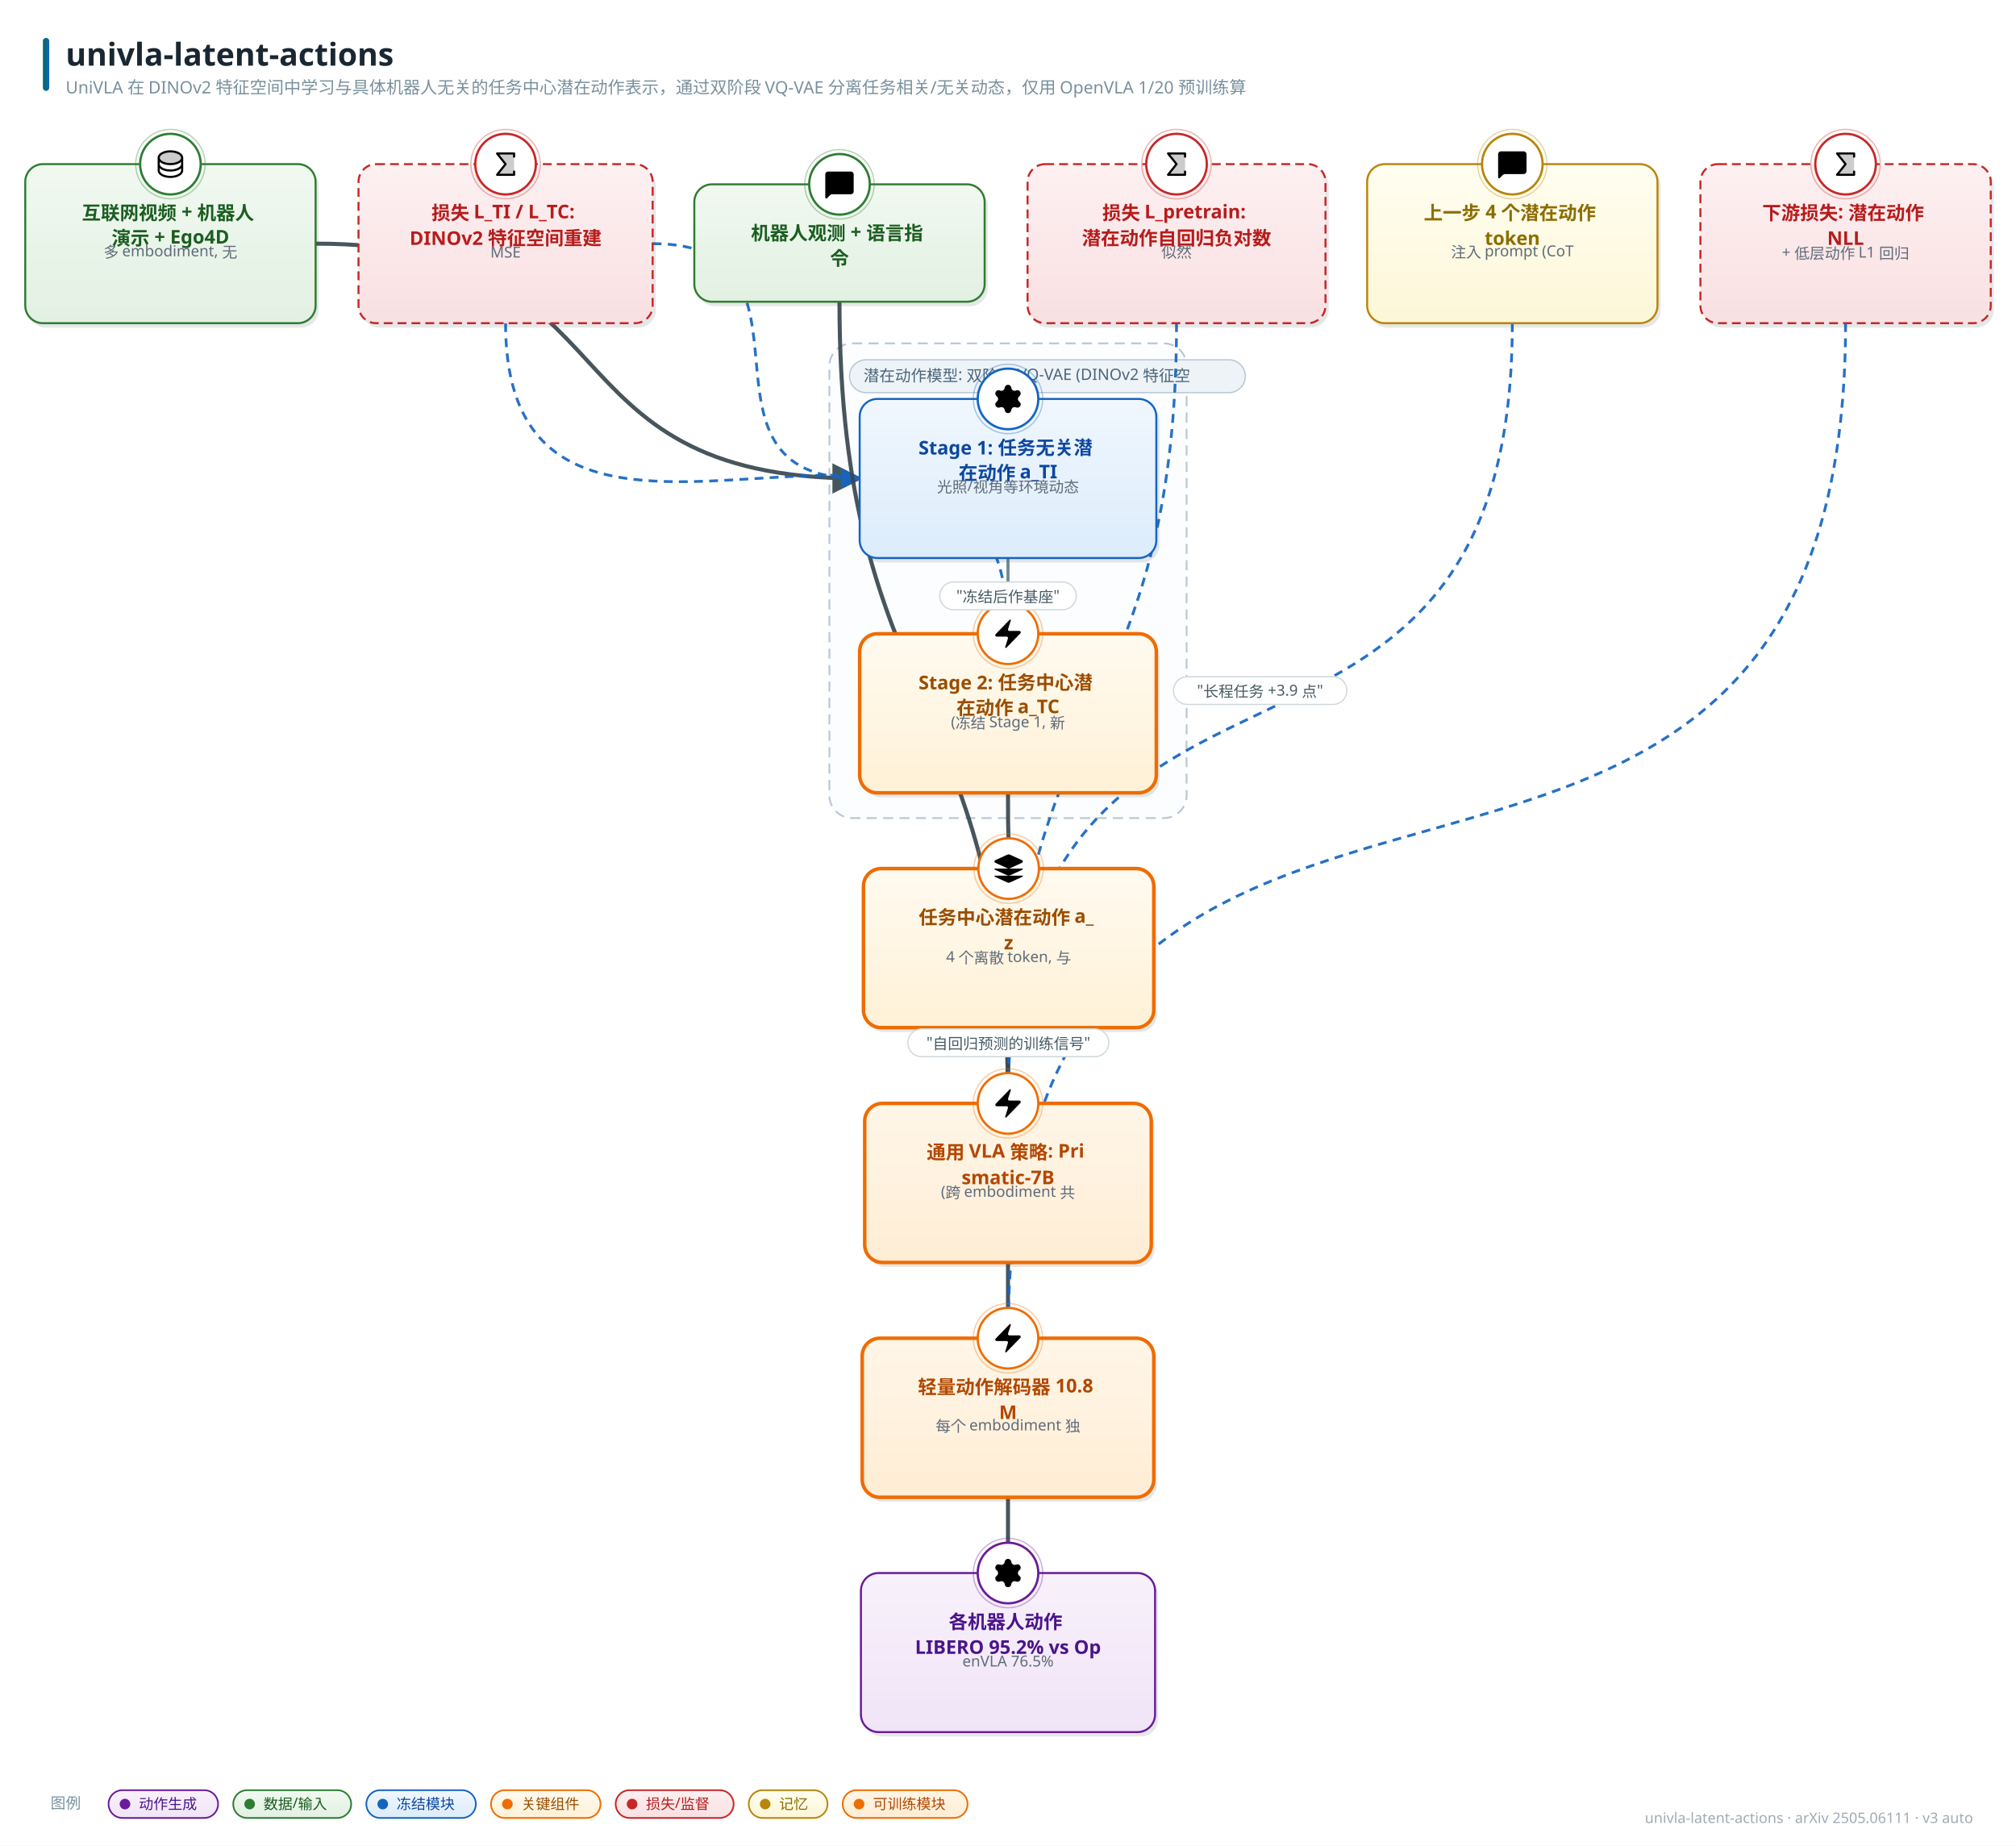
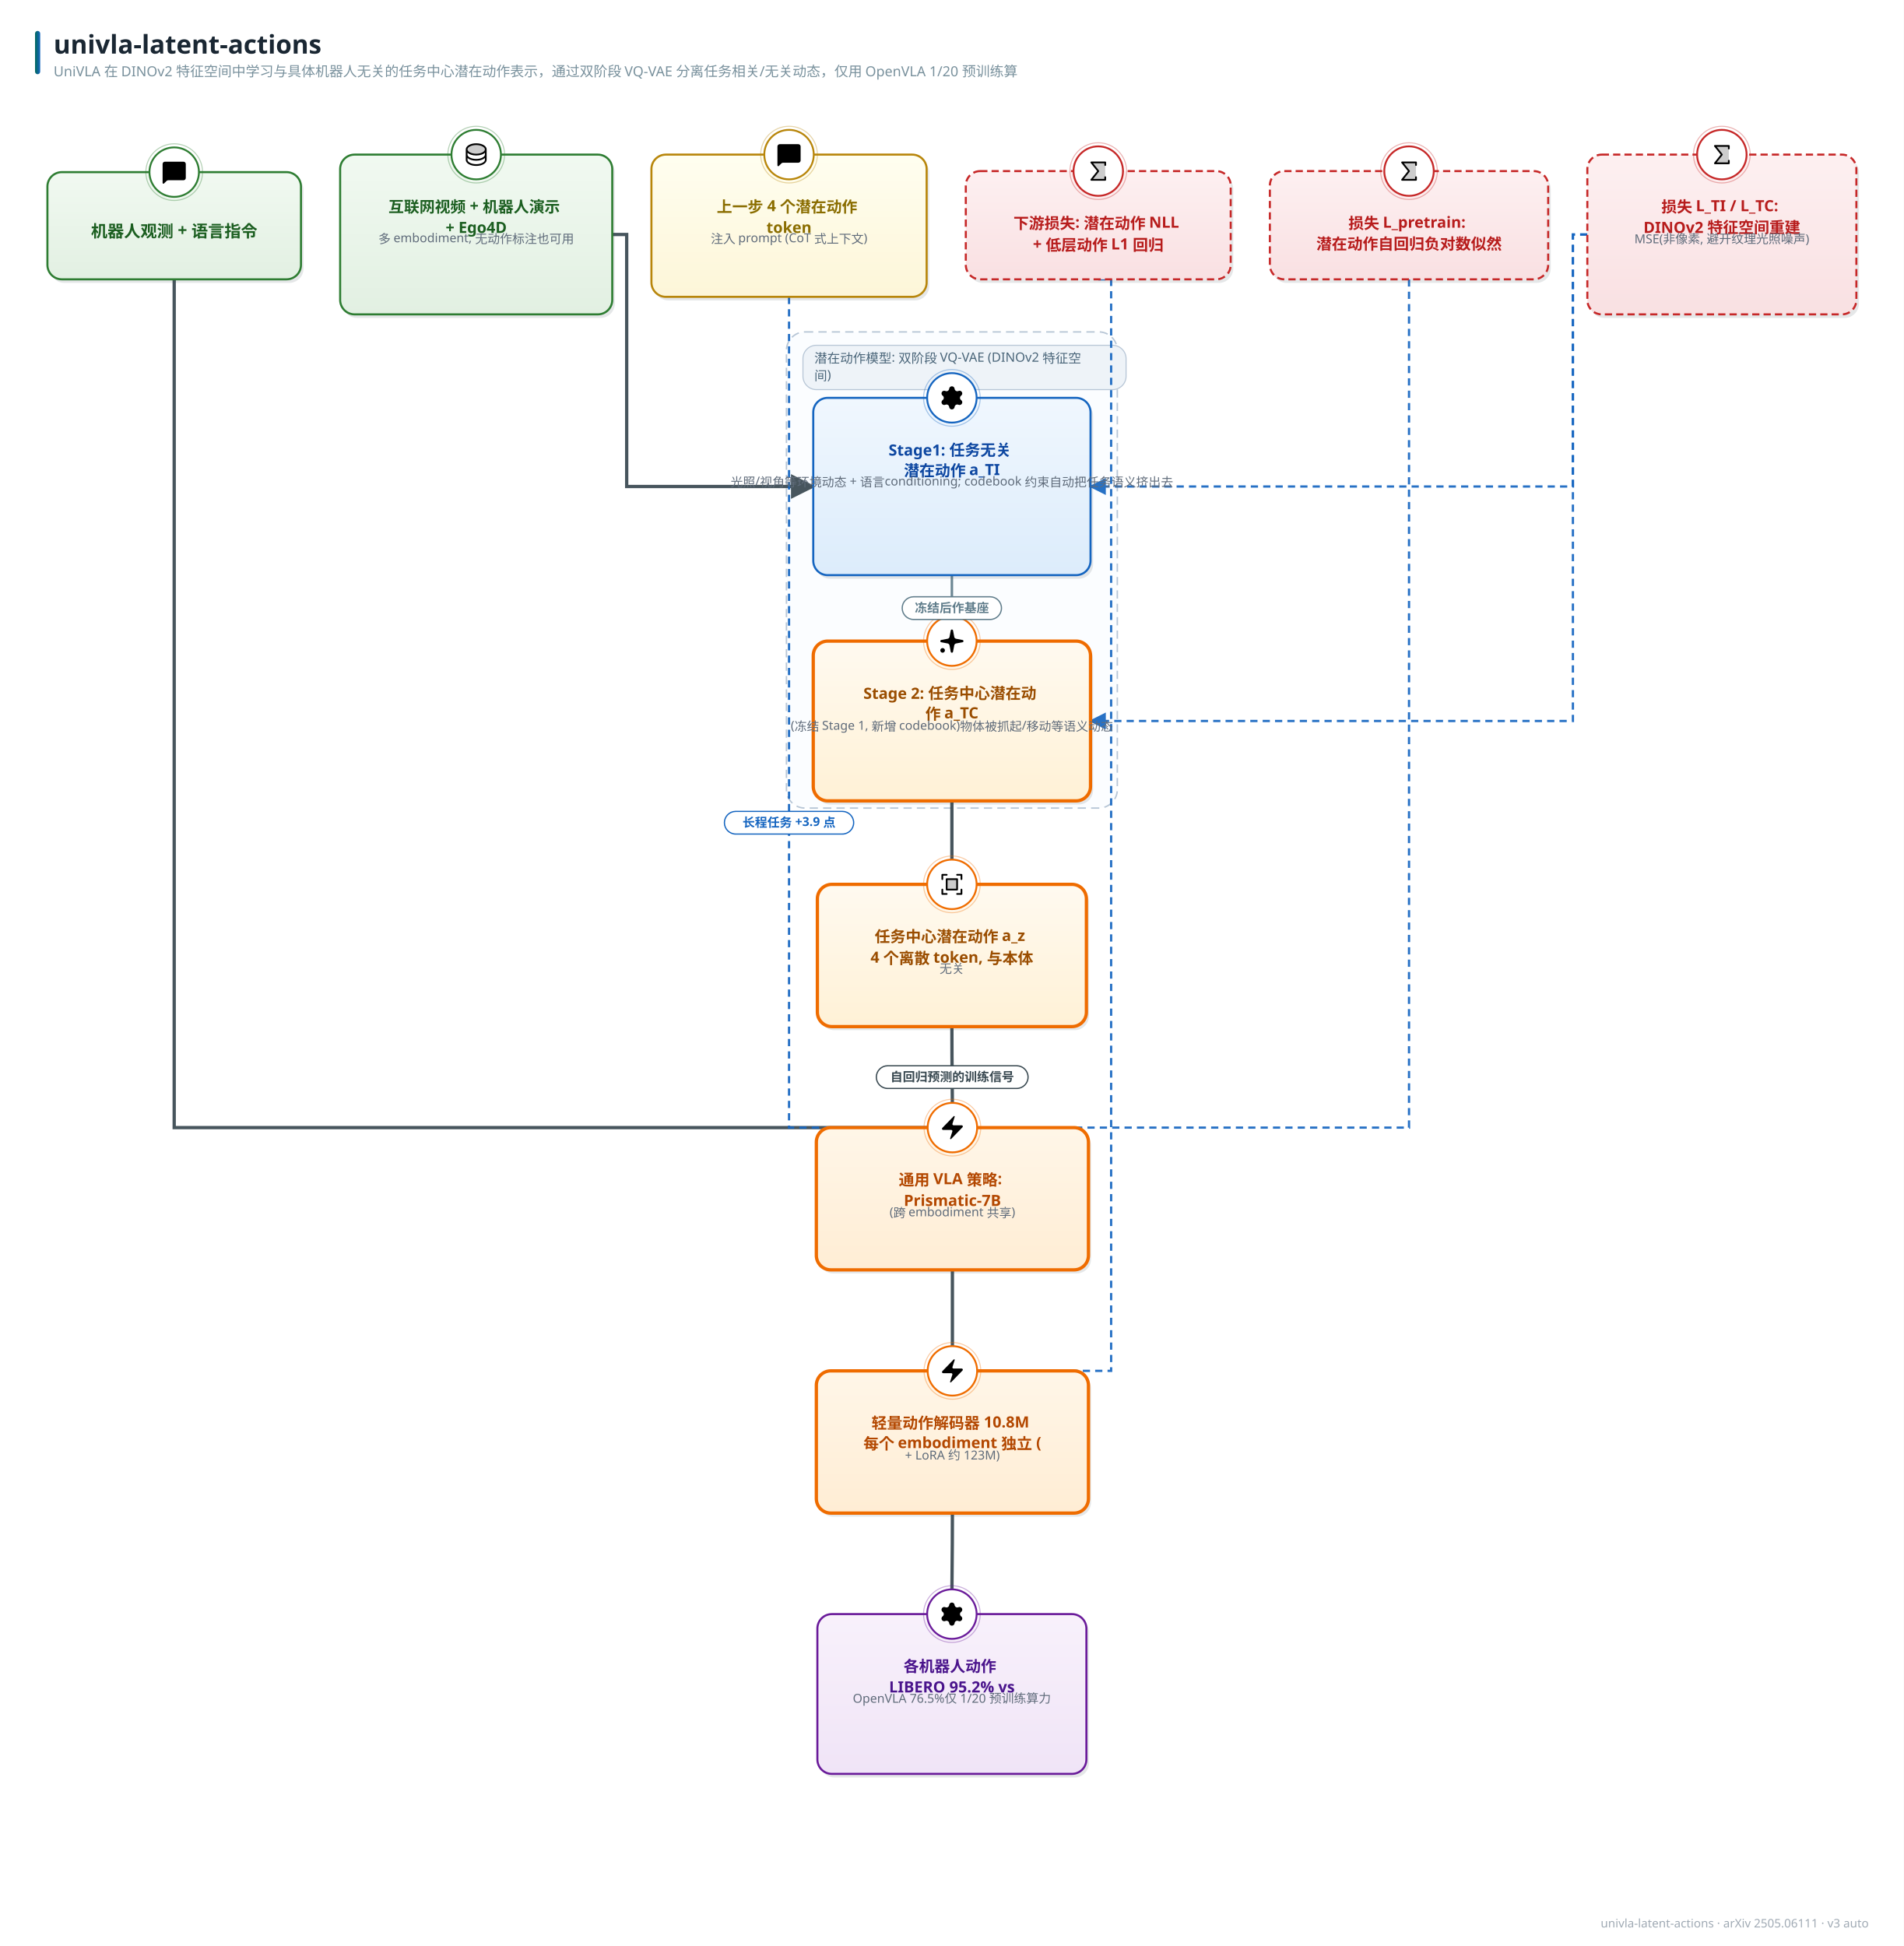
- <svg xmlns="http://www.w3.org/2000/svg" width="1597" height="1462" viewBox="0 0 1597 1462" font-family="'PingFang SC','Hiragino Sans GB','Microsoft YaHei','Segoe UI',sans-serif">
+ <svg xmlns="http://www.w3.org/2000/svg" width="1847" height="1888" viewBox="0 0 1847 1888" font-family="'PingFang SC','Hiragino Sans GB','Microsoft YaHei','Segoe UI',sans-serif">
  <style>text{font-family:'PingFang SC','Hiragino Sans GB','Microsoft YaHei','Segoe UI',sans-serif;} .lbl{font-weight:700;}</style>
  <defs>
    <linearGradient id="g-data" x1="0" y1="0" x2="0" y2="1">
      <stop offset="0" stop-color="#f1f9f1" />
      <stop offset="1" stop-color="#e2f0e2" />
    </linearGradient>
    <linearGradient id="g-frozen" x1="0" y1="0" x2="0" y2="1">
      <stop offset="0" stop-color="#f0f7fe" />
      <stop offset="1" stop-color="#dcecfb" />
    </linearGradient>
    <linearGradient id="g-train" x1="0" y1="0" x2="0" y2="1">
      <stop offset="0" stop-color="#fff6e8" />
      <stop offset="1" stop-color="#ffedd4" />
    </linearGradient>
    <linearGradient id="g-loss" x1="0" y1="0" x2="0" y2="1">
      <stop offset="0" stop-color="#fdf0f1" />
      <stop offset="1" stop-color="#f9e0e2" />
    </linearGradient>
    <linearGradient id="g-act" x1="0" y1="0" x2="0" y2="1">
      <stop offset="0" stop-color="#f8f1fb" />
      <stop offset="1" stop-color="#f0e4f7" />
    </linearGradient>
    <linearGradient id="g-loop" x1="0" y1="0" x2="0" y2="1">
      <stop offset="0" stop-color="#f2f5f7" />
      <stop offset="1" stop-color="#e6ebee" />
    </linearGradient>
    <linearGradient id="g-env" x1="0" y1="0" x2="0" y2="1">
      <stop offset="0" stop-color="#eef8f6" />
      <stop offset="1" stop-color="#dcf0ec" />
    </linearGradient>
    <linearGradient id="g-mem" x1="0" y1="0" x2="0" y2="1">
      <stop offset="0" stop-color="#fffef0" />
      <stop offset="1" stop-color="#fdf6d8" />
    </linearGradient>
    <linearGradient id="g-reward" x1="0" y1="0" x2="0" y2="1">
      <stop offset="0" stop-color="#fdf2f7" />
      <stop offset="1" stop-color="#f9e2ed" />
    </linearGradient>
    <linearGradient id="g-key" x1="0" y1="0" x2="0" y2="1">
      <stop offset="0" stop-color="#fffaf0" />
      <stop offset="1" stop-color="#fff1d6" />
    </linearGradient>
    <linearGradient id="g-title" x1="0" y1="0" x2="1" y2="0">
      <stop offset="0" stop-color="#00695c" />
      <stop offset="1" stop-color="#1565c0" />
    </linearGradient>
    <marker id="arr-main" viewBox="0 0 10 10" refX="9" refY="5" markerWidth="7.5" markerHeight="7.5" orient="auto-start-reverse">
      <path d="M0 0 L10 5 L0 10 z" fill="#607d8b" />
    </marker>
    <marker id="arr-thick" viewBox="0 0 10 10" refX="9" refY="5" markerWidth="7.5" markerHeight="7.5" orient="auto-start-reverse">
      <path d="M0 0 L10 5 L0 10 z" fill="#37474f" />
    </marker>
    <marker id="arr-thin" viewBox="0 0 10 10" refX="9" refY="5" markerWidth="7.5" markerHeight="7.5" orient="auto-start-reverse">
      <path d="M0 0 L10 5 L0 10 z" fill="#90a4ae" />
    </marker>
    <marker id="arr-fb" viewBox="0 0 10 10" refX="9" refY="5" markerWidth="7.5" markerHeight="7.5" orient="auto-start-reverse">
      <path d="M0 0 L10 5 L0 10 z" fill="#1565c0" />
    </marker>
    <marker id="arr-loss" viewBox="0 0 10 10" refX="9" refY="5" markerWidth="7.5" markerHeight="7.5" orient="auto-start-reverse">
      <path d="M0 0 L10 5 L0 10 z" fill="#c62828" />
    </marker>
  </defs>
-   <rect width="1597" height="1462" fill="#ffffff" />
+   <rect width="1847" height="1888" fill="#ffffff" />
  <rect x="34" y="30" width="5" height="42" rx="2.5" fill="url(#g-title)" />
  <text x="52" y="52" font-size="25" font-weight="800" fill="#1a2733">univla-latent-actions</text>
  <text x="52" y="74" font-size="13.5" fill="#78909c">UniVLA 在 DINOv2 特征空间中学习与具体机器人无关的任务中心潜在动作表示，通过双阶段 VQ-VAE 分离任务相关/无关动态，仅用 OpenVLA 1/20 预训练算</text>
-   <text x="1563" y="1444" font-size="11.5" fill="#a0aab4" text-anchor="end">univla-latent-actions · arXiv 2505.06111 · v3 auto</text>
-   <rect x="657" y="272" width="283" height="376" rx="18" fill="#fbfdff" stroke="#b7c6d6" stroke-width="1.4" stroke-dasharray="8 5" />
-   <rect x="673" y="285" width="313.5" height="26" rx="13" fill="#eef3f8" stroke="#b7c6d6" />
-   <text x="684" y="302" font-size="12.5" fill="#4a6579">潜在动作模型: 双阶段 VQ-VAE (DINOv2 特征空</text>
-   <path d="M 250.0 193.0 C 509.1 193.0, 421.9 379.0, 681.0 379.0" fill="none" stroke="#37474f" stroke-width="3.2" marker-end="url(#arr-thick)" opacity="0.92" />
-   <path d="M 798.5 442.0 C 798.5 488.0, 798.5 456.0, 798.5 502.0" fill="none" stroke="#607d8b" stroke-width="2.4" marker-end="url(#arr-main)" opacity="0.92" />
-   <path d="M 517.0 193.0 C 664.0 193.0, 534.0 379.0, 681.0 379.0" fill="none" stroke="#1565c0" stroke-width="2.2" stroke-dasharray="7 5" marker-end="url(#arr-fb)" opacity="0.92" />
-   <path d="M 400.5 256.0 C 400.5 526.5, 798.5 231.5, 798.5 502.0" fill="none" stroke="#1565c0" stroke-width="2.2" stroke-dasharray="7 5" marker-end="url(#arr-fb)" opacity="0.92" />
-   <path d="M 798.5 628.0 C 798.5 674.0, 799.0 642.0, 799.0 688.0" fill="none" stroke="#37474f" stroke-width="3.2" marker-end="url(#arr-thick)" opacity="0.92" />
-   <path d="M 665.0 239.0 C 665.0 561.8, 798.5 551.2, 798.5 874.0" fill="none" stroke="#37474f" stroke-width="3.2" marker-end="url(#arr-thick)" opacity="0.92" />
-   <path d="M 799.0 814.0 C 799.0 860.0, 798.5 828.0, 798.5 874.0" fill="none" stroke="#37474f" stroke-width="3.2" marker-end="url(#arr-thick)" opacity="0.92" />
-   <path d="M 932.0 256.0 C 932.0 571.6, 798.5 558.4, 798.5 874.0" fill="none" stroke="#1565c0" stroke-width="2.2" stroke-dasharray="7 5" marker-end="url(#arr-fb)" opacity="0.92" />
-   <path d="M 1198.0 256.0 C 1198.0 683.3, 798.5 446.7, 798.5 874.0" fill="none" stroke="#1565c0" stroke-width="2.2" stroke-dasharray="7 5" marker-end="url(#arr-fb)" opacity="0.92" />
-   <path d="M 798.5 1000.0 C 798.5 1046.0, 798.5 1014.0, 798.5 1060.0" fill="none" stroke="#37474f" stroke-width="3.2" marker-end="url(#arr-thick)" opacity="0.92" />
-   <path d="M 1462.0 256.0 C 1462.0 872.4, 798.5 443.6, 798.5 1060.0" fill="none" stroke="#1565c0" stroke-width="2.2" stroke-dasharray="7 5" marker-end="url(#arr-fb)" opacity="0.92" />
-   <path d="M 798.5 1186.0 C 798.5 1232.0, 798.5 1200.0, 798.5 1246.0" fill="none" stroke="#37474f" stroke-width="3.2" marker-end="url(#arr-thick)" opacity="0.92" />
-   <rect x="22.5" y="133.5" width="230" height="126" rx="14" fill="#37474f" opacity="0.13" />
-   <rect x="20" y="130" width="230" height="126" rx="14" fill="url(#g-data)" stroke="#2e7d32" stroke-width="1.6" />
-   <circle cx="135.0" cy="130" r="24" fill="#ffffff" stroke="#2e7d32" stroke-width="1.8" />
-   <circle cx="135.0" cy="130" r="27.5" fill="none" stroke="#2e7d32" stroke-width="1" opacity="0.35" />
-   <g transform="translate(121.5,116.5) scale(0.1055)">
+   <text x="1813" y="1870" font-size="11.5" fill="#a0aab4" text-anchor="end">univla-latent-actions · arXiv 2505.06111 · v3 auto</text>
+   <rect x="763" y="322" width="321" height="462" rx="18" fill="#fbfdff" stroke="#b7c6d6" stroke-width="1.4" stroke-dasharray="8 5" />
+   <rect x="779" y="335" width="313.5" height="43" rx="13" fill="#eef3f8" stroke="#b7c6d6" />
+   <text x="790" y="352" font-size="12.5" fill="#4a6579">潜在动作模型: 双阶段 VQ-VAE (DINOv2 特征空</text>
+   <text x="790" y="369" font-size="12.5" fill="#4a6579">间)</text>
+   <path d="M 594.0 227.5 L 608.0 227.5 L 608.0 472.0 L 789.0 472.0" fill="none" stroke="#37474f" stroke-width="3.2" marker-end="url(#arr-thick)" opacity="0.92" />
+   <path d="M 923.5 558.0 C 923.5 604.0, 923.5 576.0, 923.5 622.0" fill="none" stroke="#607d8b" stroke-width="2.4" marker-end="url(#arr-main)" opacity="0.92" />
+   <path d="M 1540.0 227.5 L 1526.0 227.5 L 1526.0 472.0 L 1058.0 472.0" fill="none" stroke="#1565c0" stroke-width="2.2" stroke-dasharray="7 5" marker-end="url(#arr-fb)" opacity="0.92" />
+   <path d="M 1540.0 227.5 L 1526.0 227.5 L 1526.0 699.5 L 1058.0 699.5" fill="none" stroke="#1565c0" stroke-width="2.2" stroke-dasharray="7 5" marker-end="url(#arr-fb)" opacity="0.92" />
+   <path d="M 923.5 777.0 C 923.5 823.0, 923.5 812.0, 923.5 858.0" fill="none" stroke="#37474f" stroke-width="3.2" marker-end="url(#arr-thick)" opacity="0.92" />
+   <path d="M 169.0 271.0 L 169.0 1094.0 L 924.0 1094.0" fill="none" stroke="#37474f" stroke-width="3.2" marker-end="url(#arr-thick)" opacity="0.92" />
+   <path d="M 923.5 996.0 C 923.5 1042.0, 924.0 1048.0, 924.0 1094.0" fill="none" stroke="#37474f" stroke-width="3.2" marker-end="url(#arr-thick)" opacity="0.92" />
+   <path d="M 1367.0 271.0 L 1367.0 1094.0 L 924.0 1094.0" fill="none" stroke="#1565c0" stroke-width="2.2" stroke-dasharray="7 5" marker-end="url(#arr-fb)" opacity="0.92" />
+   <path d="M 765.5 288.0 L 765.5 1094.0 L 924.0 1094.0" fill="none" stroke="#1565c0" stroke-width="2.2" stroke-dasharray="7 5" marker-end="url(#arr-fb)" opacity="0.92" />
+   <path d="M 924.0 1232.0 C 924.0 1278.0, 924.0 1284.0, 924.0 1330.0" fill="none" stroke="#37474f" stroke-width="3.2" marker-end="url(#arr-thick)" opacity="0.92" />
+   <path d="M 1065.5 271.0 L 1078.0 271.0 L 1078.0 1330.0 L 924.0 1330.0" fill="none" stroke="#1565c0" stroke-width="2.2" stroke-dasharray="7 5" marker-end="url(#arr-fb)" opacity="0.92" />
+   <path d="M 924.0 1468.0 C 924.0 1514.0, 923.5 1520.0, 923.5 1566.0" fill="none" stroke="#37474f" stroke-width="3.2" marker-end="url(#arr-thick)" opacity="0.92" />
+   <rect x="332.5" y="153.5" width="264" height="155" rx="14" fill="#37474f" opacity="0.13" />
+   <rect x="330" y="150" width="264" height="155" rx="14" fill="url(#g-data)" stroke="#2e7d32" stroke-width="2.0" />
+   <circle cx="462.0" cy="150" r="24" fill="#ffffff" stroke="#2e7d32" stroke-width="1.8" />
+   <circle cx="462.0" cy="150" r="27.5" fill="none" stroke="#2e7d32" stroke-width="1" opacity="0.35" />
+   <g transform="translate(448.5,136.5) scale(0.1055)">
    <path d="M216,80c0,26.51-39.4,48-88,48S40,106.51,40,80s39.4-48,88-48S216,53.49,216,80Z" opacity="0.2" />
    <path d="M128,24C74.17,24,32,48.6,32,80v96c0,31.4,42.17,56,96,56s96-24.6,96-56V80C224,48.6,181.83,24,128,24Zm80,104c0,9.62-7.88,19.43-21.61,26.92C170.93,163.35,150.19,168,128,168s-42.93-4.65-58.39-13.08C55.88,147.43,48,137.62,48,128V111.36c17.06,15,46.23,24.64,80,24.64s62.94-9.68,80-24.64ZM69.61,53.08C85.07,44.65,105.81,40,128,40s42.93,4.65,58.39,13.08C200.12,60.57,208,70.38,208,80s-7.88,19.43-21.61,26.92C170.93,115.35,150.19,120,128,120s-42.93-4.65-58.39-13.08C55.88,99.43,48,89.62,48,80S55.88,60.57,69.61,53.08ZM186.39,202.92C170.93,211.35,150.19,216,128,216s-42.93-4.65-58.39-13.08C55.88,195.43,48,185.62,48,176V159.36c17.06,15,46.23,24.64,80,24.64s62.94-9.68,80-24.64V176C208,185.62,200.12,195.43,186.39,202.92Z" />
  </g>
-   <text x="135.0" y="174" font-size="15" class="lbl" fill="#1b5e20" text-anchor="middle">
-     <tspan x="135.0" dy="0">互联网视频 + 机器人</tspan>
-     <tspan x="135.0" dy="20">演示 + Ego4D</tspan>
-   </text>
-   <text x="135.0" y="204" font-size="12" fill="#5f6b7a" text-anchor="middle">多 embodiment, 无</text>
-   <rect x="683.5" y="319.5" width="235" height="126" rx="14" fill="#37474f" opacity="0.13" />
-   <rect x="681" y="316" width="235" height="126" rx="14" fill="url(#g-frozen)" stroke="#1565c0" stroke-width="1.6" />
-   <circle cx="798.5" cy="316" r="24" fill="#ffffff" stroke="#1565c0" stroke-width="1.8" />
-   <circle cx="798.5" cy="316" r="27.5" fill="none" stroke="#1565c0" stroke-width="1" opacity="0.35" />
-   <g transform="translate(785.0,302.5) scale(1.125)">
+   <text x="462.0" y="206" font-size="15" class="lbl" fill="#1b5e20" text-anchor="middle">
+     <tspan x="462.0" dy="0">互联网视频 + 机器人演示</tspan>
+     <tspan x="462.0" dy="20">+ Ego4D</tspan>
+   </text>
+   <text x="462.0" y="236" font-size="12" fill="#5f6b7a" text-anchor="middle">多 embodiment, 无动作标注也
+ 可用</text>
+   <rect x="791.5" y="389.5" width="269" height="172" rx="14" fill="#37474f" opacity="0.13" />
+   <rect x="789" y="386" width="269" height="172" rx="14" fill="url(#g-frozen)" stroke="#1565c0" stroke-width="2.0" />
+   <circle cx="923.5" cy="386" r="24" fill="#ffffff" stroke="#1565c0" stroke-width="1.8" />
+   <circle cx="923.5" cy="386" r="27.5" fill="none" stroke="#1565c0" stroke-width="1" opacity="0.35" />
+   <g transform="translate(910.0,372.5) scale(1.125)">
    <path d="M9.671 4.136a2.34 2.34 0 0 1 4.659 0 2.34 2.34 0 0 0 3.319 1.915 2.34 2.34 0 0 1 2.33 4.033 2.34 2.34 0 0 0 0 3.831 2.34 2.34 0 0 1-2.33 4.033 2.34 2.34 0 0 0-3.319 1.915 2.34 2.34 0 0 1-4.659 0 2.34 2.34 0 0 0-3.32-1.915 2.34 2.34 0 0 1-2.33-4.033 2.34 2.34 0 0 0 0-3.831A2.34 2.34 0 0 1 6.35 6.051a2.34 2.34 0 0 0 3.319-1.915" />
    <circle cx="12" cy="12" r="3" />
  </g>
-   <text x="798.5" y="360" font-size="15" class="lbl" fill="#0d47a1" text-anchor="middle">
-     <tspan x="798.5" dy="0">Stage 1: 任务无关潜</tspan>
-     <tspan x="798.5" dy="20">在动作 a_TI</tspan>
-   </text>
-   <text x="798.5" y="390" font-size="12" fill="#5f6b7a" text-anchor="middle">光照/视角等环境动态</text>
-   <rect x="683.5" y="505.5" width="235" height="126" rx="14" fill="#37474f" opacity="0.13" />
-   <rect x="681" y="502" width="235" height="126" rx="14" fill="url(#g-key)" stroke="#ef6c00" stroke-width="2.8" />
-   <circle cx="798.5" cy="502" r="24" fill="#ffffff" stroke="#ef6c00" stroke-width="1.8" />
-   <circle cx="798.5" cy="502" r="27.5" fill="none" stroke="#ef6c00" stroke-width="1" opacity="0.35" />
-   <g transform="translate(785.0,488.5) scale(1.125)">
-     <path d="M4 14a1 1 0 0 1-.78-1.63l9.9-10.2a.5.5 0 0 1 .86.46l-1.92 6.02A1 1 0 0 0 13 10h7a1 1 0 0 1 .78 1.63l-9.9 10.2a.5.5 0 0 1-.86-.46l1.92-6.02A1 1 0 0 0 11 14z" />
-   </g>
-   <text x="798.5" y="546" font-size="15" class="lbl" fill="#9a4d00" text-anchor="middle">
-     <tspan x="798.5" dy="0">Stage 2: 任务中心潜</tspan>
-     <tspan x="798.5" dy="20">在动作 a_TC</tspan>
-   </text>
-   <text x="798.5" y="576" font-size="12" fill="#5f6b7a" text-anchor="middle">(冻结 Stage 1, 新</text>
-   <rect x="286.5" y="133.5" width="233" height="126" rx="14" fill="#37474f" opacity="0.13" />
-   <rect x="284" y="130" width="233" height="126" rx="14" fill="url(#g-loss)" stroke="#c62828" stroke-width="1.6" stroke-dasharray="7 4" />
-   <circle cx="400.5" cy="130" r="24" fill="#ffffff" stroke="#c62828" stroke-width="1.8" />
-   <circle cx="400.5" cy="130" r="27.5" fill="none" stroke="#c62828" stroke-width="1" opacity="0.35" />
-   <g transform="translate(387.0,116.5) scale(0.1055)">
+   <text x="923.5" y="442" font-size="15" class="lbl" fill="#0d47a1" text-anchor="middle">
+     <tspan x="923.5" dy="0">Stage1: 任务无关</tspan>
+     <tspan x="923.5" dy="20">潜在动作 a_TI</tspan>
+   </text>
+   <text x="923.5" y="472" font-size="12" fill="#5f6b7a" text-anchor="middle">光照/视角等环境动态 + 语言
+ conditioning; codebook 约束
+ 自动把任务语义挤出去</text>
+   <rect x="791.5" y="625.5" width="269" height="155" rx="14" fill="#37474f" opacity="0.13" />
+   <rect x="789" y="622" width="269" height="155" rx="14" fill="url(#g-key)" stroke="#ef6c00" stroke-width="3.2" />
+   <circle cx="923.5" cy="622" r="24" fill="#ffffff" stroke="#ef6c00" stroke-width="1.8" />
+   <circle cx="923.5" cy="622" r="27.5" fill="none" stroke="#ef6c00" stroke-width="1" opacity="0.35" />
+   <g transform="translate(910.0,608.5) scale(1.125)">
+     <path d="M11.017 2.814a1 1 0 0 1 1.966 0l1.051 5.558a2 2 0 0 0 1.594 1.594l5.558 1.051a1 1 0 0 1 0 1.966l-5.558 1.051a2 2 0 0 0-1.594 1.594l-1.051 5.558a1 1 0 0 1-1.966 0l-1.051-5.558a2 2 0 0 0-1.594-1.594l-5.558-1.051a1 1 0 0 1 0-1.966l5.558-1.051a2 2 0 0 0 1.594-1.594z" />
+     <path d="M20 2v4" />
+     <path d="M22 4h-4" />
+     <circle cx="4" cy="20" r="2" />
+   </g>
+   <text x="923.5" y="678" font-size="15" class="lbl" fill="#9a4d00" text-anchor="middle">
+     <tspan x="923.5" dy="0">Stage 2: 任务中心潜在动</tspan>
+     <tspan x="923.5" dy="20">作 a_TC</tspan>
+   </text>
+   <text x="923.5" y="708" font-size="12" fill="#5f6b7a" text-anchor="middle">(冻结 Stage 1, 新增 codebook)
+ 物体被抓起/移动等语义动态</text>
+   <rect x="1542.5" y="153.5" width="261" height="155" rx="14" fill="#37474f" opacity="0.13" />
+   <rect x="1540" y="150" width="261" height="155" rx="14" fill="url(#g-loss)" stroke="#c62828" stroke-width="2.0" stroke-dasharray="7 4" />
+   <circle cx="1670.5" cy="150" r="24" fill="#ffffff" stroke="#c62828" stroke-width="1.8" />
+   <circle cx="1670.5" cy="150" r="27.5" fill="none" stroke="#c62828" stroke-width="1" opacity="0.35" />
+   <g transform="translate(1657.0,136.5) scale(0.1055)">
    <path d="M192,48V208H64l64-80L64,48Z" opacity="0.2" />
    <path d="M184,72V56H80.65l53.6,67a8,8,0,0,1,0,10l-53.6,67H184V184a8,8,0,0,1,16,0v24a8,8,0,0,1-8,8H64a8,8,0,0,1-6.25-13l60-75-60-75A8,8,0,0,1,64,40H192a8,8,0,0,1,8,8V72a8,8,0,0,1-16,0Z" />
  </g>
-   <text x="400.5" y="174" font-size="15" class="lbl" fill="#b71c1c" text-anchor="middle">
-     <tspan x="400.5" dy="0">损失 L_TI / L_TC:</tspan>
-     <tspan x="400.5" dy="20">DINOv2 特征空间重建</tspan>
-   </text>
-   <text x="400.5" y="204" font-size="12" fill="#5f6b7a" text-anchor="middle"> MSE</text>
-   <rect x="686.5" y="691.5" width="230" height="126" rx="14" fill="#37474f" opacity="0.13" />
-   <rect x="684" y="688" width="230" height="126" rx="14" fill="url(#g-key)" stroke="#ef6c00" stroke-width="2.8" />
-   <circle cx="799.0" cy="688" r="24" fill="#ffffff" stroke="#ef6c00" stroke-width="1.8" />
-   <circle cx="799.0" cy="688" r="27.5" fill="none" stroke="#ef6c00" stroke-width="1" opacity="0.35" />
-   <g transform="translate(785.5,674.5) scale(1.125)">
-     <path d="M12.83 2.18a2 2 0 0 0-1.66 0L2.6 6.08a1 1 0 0 0 0 1.83l8.58 3.91a2 2 0 0 0 1.66 0l8.58-3.9a1 1 0 0 0 0-1.83z" />
-     <path d="M2 12a1 1 0 0 0 .58.91l8.6 3.91a2 2 0 0 0 1.65 0l8.58-3.9A1 1 0 0 0 22 12" />
-     <path d="M2 17a1 1 0 0 0 .58.91l8.6 3.91a2 2 0 0 0 1.65 0l8.58-3.9A1 1 0 0 0 22 17" />
-   </g>
-   <text x="799.0" y="732" font-size="15" class="lbl" fill="#9a4d00" text-anchor="middle">
-     <tspan x="799.0" dy="0">任务中心潜在动作 a_</tspan>
-     <tspan x="799.0" dy="20">z</tspan>
-   </text>
-   <text x="799.0" y="762" font-size="12" fill="#5f6b7a" text-anchor="middle">4 个离散 token, 与</text>
-   <rect x="552.5" y="149.5" width="230" height="93" rx="14" fill="#37474f" opacity="0.13" />
-   <rect x="550" y="146" width="230" height="93" rx="14" fill="url(#g-data)" stroke="#2e7d32" stroke-width="1.6" />
-   <circle cx="665.0" cy="146" r="24" fill="#ffffff" stroke="#2e7d32" stroke-width="1.8" />
-   <circle cx="665.0" cy="146" r="27.5" fill="none" stroke="#2e7d32" stroke-width="1" opacity="0.35" />
-   <g transform="translate(651.5,132.5) scale(1.125)">
+   <text x="1670.5" y="206" font-size="15" class="lbl" fill="#b71c1c" text-anchor="middle">
+     <tspan x="1670.5" dy="0">损失 L_TI / L_TC:</tspan>
+     <tspan x="1670.5" dy="20">DINOv2 特征空间重建</tspan>
+   </text>
+   <text x="1670.5" y="236" font-size="12" fill="#5f6b7a" text-anchor="middle">MSE
+ (非像素, 避开纹理光照噪声)</text>
+   <rect x="795.5" y="861.5" width="261" height="138" rx="14" fill="#37474f" opacity="0.13" />
+   <rect x="793" y="858" width="261" height="138" rx="14" fill="url(#g-key)" stroke="#ef6c00" stroke-width="3.2" />
+   <circle cx="923.5" cy="858" r="24" fill="#ffffff" stroke="#ef6c00" stroke-width="1.8" />
+   <circle cx="923.5" cy="858" r="27.5" fill="none" stroke="#ef6c00" stroke-width="1" opacity="0.35" />
+   <g transform="translate(910.0,844.5) scale(0.1055)">
+     <path d="M176,80v96H80V80Z" opacity="0.2" />
+     <path d="M224,40V80a8,8,0,0,1-16,0V48H176a8,8,0,0,1,0-16h40A8,8,0,0,1,224,40ZM80,208H48V176a8,8,0,0,0-16,0v40a8,8,0,0,0,8,8H80a8,8,0,0,0,0-16Zm136-40a8,8,0,0,0-8,8v32H176a8,8,0,0,0,0,16h40a8,8,0,0,0,8-8V176A8,8,0,0,0,216,168ZM40,88a8,8,0,0,0,8-8V48H80a8,8,0,0,0,0-16H40a8,8,0,0,0-8,8V80A8,8,0,0,0,40,88ZM80,72h96a8,8,0,0,1,8,8v96a8,8,0,0,1-8,8H80a8,8,0,0,1-8-8V80A8,8,0,0,1,80,72Zm8,96h80V88H88Z" />
+   </g>
+   <text x="923.5" y="914" font-size="15" class="lbl" fill="#9a4d00" text-anchor="middle">
+     <tspan x="923.5" dy="0">任务中心潜在动作 a_z</tspan>
+     <tspan x="923.5" dy="20">4 个离散 token, 与本体</tspan>
+   </text>
+   <text x="923.5" y="944" font-size="12" fill="#5f6b7a" text-anchor="middle">无关</text>
+   <rect x="48.5" y="170.5" width="246" height="104" rx="14" fill="#37474f" opacity="0.13" />
+   <rect x="46" y="167" width="246" height="104" rx="14" fill="url(#g-data)" stroke="#2e7d32" stroke-width="2.0" />
+   <circle cx="169.0" cy="167" r="24" fill="#ffffff" stroke="#2e7d32" stroke-width="1.8" />
+   <circle cx="169.0" cy="167" r="27.5" fill="none" stroke="#2e7d32" stroke-width="1" opacity="0.35" />
+   <g transform="translate(155.5,153.5) scale(1.125)">
    <path d="M22 17a2 2 0 0 1-2 2H6.828a2 2 0 0 0-1.414.586l-2.202 2.202A.71.71 0 0 1 2 21.286V5a2 2 0 0 1 2-2h16a2 2 0 0 1 2 2z" />
  </g>
-   <text x="665.0" y="190" font-size="15" class="lbl" fill="#1b5e20" text-anchor="middle">
-     <tspan x="665.0" dy="0">机器人观测 + 语言指</tspan>
-     <tspan x="665.0" dy="20">令</tspan>
-   </text>
-   <rect x="687.5" y="877.5" width="227" height="126" rx="14" fill="#37474f" opacity="0.13" />
-   <rect x="685" y="874" width="227" height="126" rx="14" fill="url(#g-train)" stroke="#ef6c00" stroke-width="2.8" />
-   <circle cx="798.5" cy="874" r="24" fill="#ffffff" stroke="#ef6c00" stroke-width="1.8" />
-   <circle cx="798.5" cy="874" r="27.5" fill="none" stroke="#ef6c00" stroke-width="1" opacity="0.35" />
-   <g transform="translate(785.0,860.5) scale(1.125)">
+   <text x="169.0" y="230" font-size="16" class="lbl" fill="#1b5e20" text-anchor="middle">机器人观测 + 语言指令</text>
+   <rect x="794.5" y="1097.5" width="264" height="138" rx="14" fill="#37474f" opacity="0.13" />
+   <rect x="792" y="1094" width="264" height="138" rx="14" fill="url(#g-train)" stroke="#ef6c00" stroke-width="3.2" />
+   <circle cx="924.0" cy="1094" r="24" fill="#ffffff" stroke="#ef6c00" stroke-width="1.8" />
+   <circle cx="924.0" cy="1094" r="27.5" fill="none" stroke="#ef6c00" stroke-width="1" opacity="0.35" />
+   <g transform="translate(910.5,1080.5) scale(1.125)">
    <path d="M4 14a1 1 0 0 1-.78-1.63l9.9-10.2a.5.5 0 0 1 .86.46l-1.92 6.02A1 1 0 0 0 13 10h7a1 1 0 0 1 .78 1.63l-9.9 10.2a.5.5 0 0 1-.86-.46l1.92-6.02A1 1 0 0 0 11 14z" />
  </g>
-   <text x="798.5" y="918" font-size="15" class="lbl" fill="#b34700" text-anchor="middle">
-     <tspan x="798.5" dy="0">通用 VLA 策略: Pri</tspan>
-     <tspan x="798.5" dy="20">smatic-7B</tspan>
-   </text>
-   <text x="798.5" y="948" font-size="12" fill="#5f6b7a" text-anchor="middle">(跨 embodiment 共</text>
-   <rect x="816.5" y="133.5" width="236" height="126" rx="14" fill="#37474f" opacity="0.13" />
-   <rect x="814" y="130" width="236" height="126" rx="14" fill="url(#g-loss)" stroke="#c62828" stroke-width="1.6" stroke-dasharray="7 4" />
-   <circle cx="932.0" cy="130" r="24" fill="#ffffff" stroke="#c62828" stroke-width="1.8" />
-   <circle cx="932.0" cy="130" r="27.5" fill="none" stroke="#c62828" stroke-width="1" opacity="0.35" />
-   <g transform="translate(918.5,116.5) scale(0.1055)">
+   <text x="924.0" y="1150" font-size="15" class="lbl" fill="#b34700" text-anchor="middle">
+     <tspan x="924.0" dy="0">通用 VLA 策略:</tspan>
+     <tspan x="924.0" dy="20">Prismatic-7B</tspan>
+   </text>
+   <text x="924.0" y="1180" font-size="12" fill="#5f6b7a" text-anchor="middle">(跨 embodiment 共享)</text>
+   <rect x="1234.5" y="169.5" width="270" height="105" rx="14" fill="#37474f" opacity="0.13" />
+   <rect x="1232" y="166" width="270" height="105" rx="14" fill="url(#g-loss)" stroke="#c62828" stroke-width="2.0" stroke-dasharray="7 4" />
+   <circle cx="1367.0" cy="166" r="24" fill="#ffffff" stroke="#c62828" stroke-width="1.8" />
+   <circle cx="1367.0" cy="166" r="27.5" fill="none" stroke="#c62828" stroke-width="1" opacity="0.35" />
+   <g transform="translate(1353.5,152.5) scale(0.1055)">
    <path d="M192,48V208H64l64-80L64,48Z" opacity="0.2" />
    <path d="M184,72V56H80.65l53.6,67a8,8,0,0,1,0,10l-53.6,67H184V184a8,8,0,0,1,16,0v24a8,8,0,0,1-8,8H64a8,8,0,0,1-6.25-13l60-75-60-75A8,8,0,0,1,64,40H192a8,8,0,0,1,8,8V72a8,8,0,0,1-16,0Z" />
  </g>
-   <text x="932.0" y="174" font-size="15" class="lbl" fill="#b71c1c" text-anchor="middle">
-     <tspan x="932.0" dy="0">损失 L_pretrain:</tspan>
-     <tspan x="932.0" dy="20">潜在动作自回归负对数</tspan>
-   </text>
-   <text x="932.0" y="204" font-size="12" fill="#5f6b7a" text-anchor="middle">似然</text>
-   <rect x="1085.5" y="133.5" width="230" height="126" rx="14" fill="#37474f" opacity="0.13" />
-   <rect x="1083" y="130" width="230" height="126" rx="14" fill="url(#g-mem)" stroke="#b8860b" stroke-width="1.6" />
-   <circle cx="1198.0" cy="130" r="24" fill="#ffffff" stroke="#b8860b" stroke-width="1.8" />
-   <circle cx="1198.0" cy="130" r="27.5" fill="none" stroke="#b8860b" stroke-width="1" opacity="0.35" />
-   <g transform="translate(1184.5,116.5) scale(1.125)">
+   <text x="1367.0" y="222" font-size="15" class="lbl" fill="#b71c1c" text-anchor="middle">
+     <tspan x="1367.0" dy="0">损失 L_pretrain:</tspan>
+     <tspan x="1367.0" dy="20">潜在动作自回归负对数似然</tspan>
+   </text>
+   <rect x="634.5" y="153.5" width="267" height="138" rx="14" fill="#37474f" opacity="0.13" />
+   <rect x="632" y="150" width="267" height="138" rx="14" fill="url(#g-mem)" stroke="#b8860b" stroke-width="2.0" />
+   <circle cx="765.5" cy="150" r="24" fill="#ffffff" stroke="#b8860b" stroke-width="1.8" />
+   <circle cx="765.5" cy="150" r="27.5" fill="none" stroke="#b8860b" stroke-width="1" opacity="0.35" />
+   <g transform="translate(752.0,136.5) scale(1.125)">
    <path d="M22 17a2 2 0 0 1-2 2H6.828a2 2 0 0 0-1.414.586l-2.202 2.202A.71.71 0 0 1 2 21.286V5a2 2 0 0 1 2-2h16a2 2 0 0 1 2 2z" />
  </g>
-   <text x="1198.0" y="174" font-size="15" class="lbl" fill="#8a6d00" text-anchor="middle">
-     <tspan x="1198.0" dy="0">上一步 4 个潜在动作</tspan>
-     <tspan x="1198.0" dy="20"> token</tspan>
-   </text>
-   <text x="1198.0" y="204" font-size="12" fill="#5f6b7a" text-anchor="middle">注入 prompt (CoT </text>
-   <rect x="685.5" y="1063.5" width="231" height="126" rx="14" fill="#37474f" opacity="0.13" />
-   <rect x="683" y="1060" width="231" height="126" rx="14" fill="url(#g-train)" stroke="#ef6c00" stroke-width="2.8" />
-   <circle cx="798.5" cy="1060" r="24" fill="#ffffff" stroke="#ef6c00" stroke-width="1.8" />
-   <circle cx="798.5" cy="1060" r="27.5" fill="none" stroke="#ef6c00" stroke-width="1" opacity="0.35" />
-   <g transform="translate(785.0,1046.5) scale(1.125)">
+   <text x="765.5" y="206" font-size="15" class="lbl" fill="#8a6d00" text-anchor="middle">
+     <tspan x="765.5" dy="0">上一步 4 个潜在动作</tspan>
+     <tspan x="765.5" dy="20">token</tspan>
+   </text>
+   <text x="765.5" y="236" font-size="12" fill="#5f6b7a" text-anchor="middle">注入 prompt (CoT 式上下文)</text>
+   <rect x="794.5" y="1333.5" width="264" height="138" rx="14" fill="#37474f" opacity="0.13" />
+   <rect x="792" y="1330" width="264" height="138" rx="14" fill="url(#g-train)" stroke="#ef6c00" stroke-width="3.2" />
+   <circle cx="924.0" cy="1330" r="24" fill="#ffffff" stroke="#ef6c00" stroke-width="1.8" />
+   <circle cx="924.0" cy="1330" r="27.5" fill="none" stroke="#ef6c00" stroke-width="1" opacity="0.35" />
+   <g transform="translate(910.5,1316.5) scale(1.125)">
    <path d="M4 14a1 1 0 0 1-.78-1.63l9.9-10.2a.5.5 0 0 1 .86.46l-1.92 6.02A1 1 0 0 0 13 10h7a1 1 0 0 1 .78 1.63l-9.9 10.2a.5.5 0 0 1-.86-.46l1.92-6.02A1 1 0 0 0 11 14z" />
  </g>
-   <text x="798.5" y="1104" font-size="15" class="lbl" fill="#b34700" text-anchor="middle">
-     <tspan x="798.5" dy="0">轻量动作解码器 10.8</tspan>
-     <tspan x="798.5" dy="20">M</tspan>
-   </text>
-   <text x="798.5" y="1134" font-size="12" fill="#5f6b7a" text-anchor="middle">每个 embodiment 独</text>
-   <rect x="1349.5" y="133.5" width="230" height="126" rx="14" fill="#37474f" opacity="0.13" />
-   <rect x="1347" y="130" width="230" height="126" rx="14" fill="url(#g-loss)" stroke="#c62828" stroke-width="1.6" stroke-dasharray="7 4" />
-   <circle cx="1462.0" cy="130" r="24" fill="#ffffff" stroke="#c62828" stroke-width="1.8" />
-   <circle cx="1462.0" cy="130" r="27.5" fill="none" stroke="#c62828" stroke-width="1" opacity="0.35" />
-   <g transform="translate(1448.5,116.5) scale(0.1055)">
+   <text x="924.0" y="1386" font-size="15" class="lbl" fill="#b34700" text-anchor="middle">
+     <tspan x="924.0" dy="0">轻量动作解码器 10.8M</tspan>
+     <tspan x="924.0" dy="20">每个 embodiment 独立 (</tspan>
+   </text>
+   <text x="924.0" y="1416" font-size="12" fill="#5f6b7a" text-anchor="middle">+ LoRA 约 123M)</text>
+   <rect x="939.5" y="169.5" width="257" height="105" rx="14" fill="#37474f" opacity="0.13" />
+   <rect x="937" y="166" width="257" height="105" rx="14" fill="url(#g-loss)" stroke="#c62828" stroke-width="2.0" stroke-dasharray="7 4" />
+   <circle cx="1065.5" cy="166" r="24" fill="#ffffff" stroke="#c62828" stroke-width="1.8" />
+   <circle cx="1065.5" cy="166" r="27.5" fill="none" stroke="#c62828" stroke-width="1" opacity="0.35" />
+   <g transform="translate(1052.0,152.5) scale(0.1055)">
    <path d="M192,48V208H64l64-80L64,48Z" opacity="0.2" />
    <path d="M184,72V56H80.65l53.6,67a8,8,0,0,1,0,10l-53.6,67H184V184a8,8,0,0,1,16,0v24a8,8,0,0,1-8,8H64a8,8,0,0,1-6.25-13l60-75-60-75A8,8,0,0,1,64,40H192a8,8,0,0,1,8,8V72a8,8,0,0,1-16,0Z" />
  </g>
-   <text x="1462.0" y="174" font-size="15" class="lbl" fill="#b71c1c" text-anchor="middle">
-     <tspan x="1462.0" dy="0">下游损失: 潜在动作 </tspan>
-     <tspan x="1462.0" dy="20">NLL</tspan>
-   </text>
-   <text x="1462.0" y="204" font-size="12" fill="#5f6b7a" text-anchor="middle">+ 低层动作 L1 回归</text>
-   <rect x="684.5" y="1249.5" width="233" height="126" rx="14" fill="#37474f" opacity="0.13" />
-   <rect x="682" y="1246" width="233" height="126" rx="14" fill="url(#g-act)" stroke="#6a1b9a" stroke-width="1.6" />
-   <circle cx="798.5" cy="1246" r="24" fill="#ffffff" stroke="#6a1b9a" stroke-width="1.8" />
-   <circle cx="798.5" cy="1246" r="27.5" fill="none" stroke="#6a1b9a" stroke-width="1" opacity="0.35" />
-   <g transform="translate(785.0,1232.5) scale(1.125)">
+   <text x="1065.5" y="222" font-size="15" class="lbl" fill="#b71c1c" text-anchor="middle">
+     <tspan x="1065.5" dy="0">下游损失: 潜在动作 NLL</tspan>
+     <tspan x="1065.5" dy="20">+ 低层动作 L1 回归</tspan>
+   </text>
+   <rect x="795.5" y="1569.5" width="261" height="155" rx="14" fill="#37474f" opacity="0.13" />
+   <rect x="793" y="1566" width="261" height="155" rx="14" fill="url(#g-act)" stroke="#6a1b9a" stroke-width="2.0" />
+   <circle cx="923.5" cy="1566" r="24" fill="#ffffff" stroke="#6a1b9a" stroke-width="1.8" />
+   <circle cx="923.5" cy="1566" r="27.5" fill="none" stroke="#6a1b9a" stroke-width="1" opacity="0.35" />
+   <g transform="translate(910.0,1552.5) scale(1.125)">
    <path d="M9.671 4.136a2.34 2.34 0 0 1 4.659 0 2.34 2.34 0 0 0 3.319 1.915 2.34 2.34 0 0 1 2.33 4.033 2.34 2.34 0 0 0 0 3.831 2.34 2.34 0 0 1-2.33 4.033 2.34 2.34 0 0 0-3.319 1.915 2.34 2.34 0 0 1-4.659 0 2.34 2.34 0 0 0-3.32-1.915 2.34 2.34 0 0 1-2.33-4.033 2.34 2.34 0 0 0 0-3.831A2.34 2.34 0 0 1 6.35 6.051a2.34 2.34 0 0 0 3.319-1.915" />
    <circle cx="12" cy="12" r="3" />
  </g>
-   <text x="798.5" y="1290" font-size="15" class="lbl" fill="#4a148c" text-anchor="middle">
-     <tspan x="798.5" dy="0">各机器人动作</tspan>
-     <tspan x="798.5" dy="20">LIBERO 95.2% vs Op</tspan>
-   </text>
-   <text x="798.5" y="1320" font-size="12" fill="#5f6b7a" text-anchor="middle">enVLA 76.5%</text>
-   <g transform="translate(798.5,472.0)">
-     <rect x="-54.1" y="-11" width="108.2" height="22" rx="11" fill="#ffffff" stroke="#cfd8dc" />
-     <text y="4" font-size="12" fill="#455a64" text-anchor="middle">"冻结后作基座"</text>
-   </g>
-   <g transform="translate(798.8,826.0)">
-     <rect x="-79.6" y="-11" width="159.1" height="22" rx="11" fill="#ffffff" stroke="#cfd8dc" />
-     <text y="4" font-size="12" fill="#455a64" text-anchor="middle">"自回归预测的训练信号"</text>
-   </g>
-   <g transform="translate(998.2,547.0)">
-     <rect x="-68.6" y="-11" width="137.3" height="22" rx="11" fill="#ffffff" stroke="#cfd8dc" />
-     <text y="4" font-size="12" fill="#455a64" text-anchor="middle">"长程任务 +3.9 点"</text>
-   </g>
-   <text x="40" y="1432.5" font-size="12" fill="#78909c">图例</text>
-   <g>
-     <rect x="86" y="1418" width="86.76" height="22" rx="11" fill="url(#g-act)" stroke="#6a1b9a" stroke-width="1.3" />
-     <circle cx="99" cy="1429" r="4.2" fill="#6a1b9a" />
-     <text x="110" y="1433" font-size="11.5" fill="#4a148c">动作生成</text>
-   </g>
-   <g>
-     <rect x="184.76" y="1418" width="93.43" height="22" rx="11" fill="url(#g-data)" stroke="#2e7d32" stroke-width="1.3" />
-     <circle cx="197.76" cy="1429" r="4.2" fill="#2e7d32" />
-     <text x="208.76" y="1433" font-size="11.5" fill="#1b5e20">数据/输入</text>
-   </g>
-   <g>
-     <rect x="290.19" y="1418" width="86.76" height="22" rx="11" fill="url(#g-frozen)" stroke="#1565c0" stroke-width="1.3" />
-     <circle cx="303.19" cy="1429" r="4.2" fill="#1565c0" />
-     <text x="314.19" y="1433" font-size="11.5" fill="#0d47a1">冻结模块</text>
-   </g>
-   <g>
-     <rect x="388.95" y="1418" width="86.76" height="22" rx="11" fill="url(#g-key)" stroke="#ef6c00" stroke-width="1.3" />
-     <circle cx="401.95" cy="1429" r="4.2" fill="#ef6c00" />
-     <text x="412.95" y="1433" font-size="11.5" fill="#9a4d00">关键组件</text>
-   </g>
-   <g>
-     <rect x="487.71" y="1418" width="93.43" height="22" rx="11" fill="url(#g-loss)" stroke="#c62828" stroke-width="1.3" />
-     <circle cx="500.71" cy="1429" r="4.2" fill="#c62828" />
-     <text x="511.71" y="1433" font-size="11.5" fill="#b71c1c">损失/监督</text>
-   </g>
-   <g>
-     <rect x="593.14" y="1418" width="62.38" height="22" rx="11" fill="url(#g-mem)" stroke="#b8860b" stroke-width="1.3" />
-     <circle cx="606.14" cy="1429" r="4.2" fill="#b8860b" />
-     <text x="617.14" y="1433" font-size="11.5" fill="#8a6d00">记忆</text>
-   </g>
-   <g>
-     <rect x="667.52" y="1418" width="98.95" height="22" rx="11" fill="url(#g-train)" stroke="#ef6c00" stroke-width="1.3" />
-     <circle cx="680.52" cy="1429" r="4.2" fill="#ef6c00" />
-     <text x="691.52" y="1433" font-size="11.5" fill="#b34700">可训练模块</text>
+   <text x="923.5" y="1622" font-size="15" class="lbl" fill="#4a148c" text-anchor="middle">
+     <tspan x="923.5" dy="0">各机器人动作</tspan>
+     <tspan x="923.5" dy="20">LIBERO 95.2% vs</tspan>
+   </text>
+   <text x="923.5" y="1652" font-size="12" fill="#5f6b7a" text-anchor="middle">OpenVLA 76.5%
+ 仅 1/20 预训练算力</text>
+   <g transform="translate(923.5,590.0)">
+     <rect x="-48.2" y="-11" width="96.3" height="22" rx="11" fill="#ffffff" stroke="#607d8b" stroke-width="1.2" />
+     <text y="4" font-size="12" fill="#607d8b" font-weight="600" text-anchor="middle">冻结后作基座</text>
+   </g>
+   <g transform="translate(923.8,1045.0)">
+     <rect x="-73.6" y="-11" width="147.2" height="22" rx="11" fill="#ffffff" stroke="#37474f" stroke-width="1.2" />
+     <text y="4" font-size="12" fill="#37474f" font-weight="600" text-anchor="middle">自回归预测的训练信号</text>
+   </g>
+   <g transform="translate(765.5,798.2)">
+     <rect x="-62.7" y="-11" width="125.4" height="22" rx="11" fill="#ffffff" stroke="#1565c0" stroke-width="1.2" />
+     <text y="4" font-size="12" fill="#1565c0" font-weight="600" text-anchor="middle">长程任务 +3.9 点</text>
  </g>
</svg>
